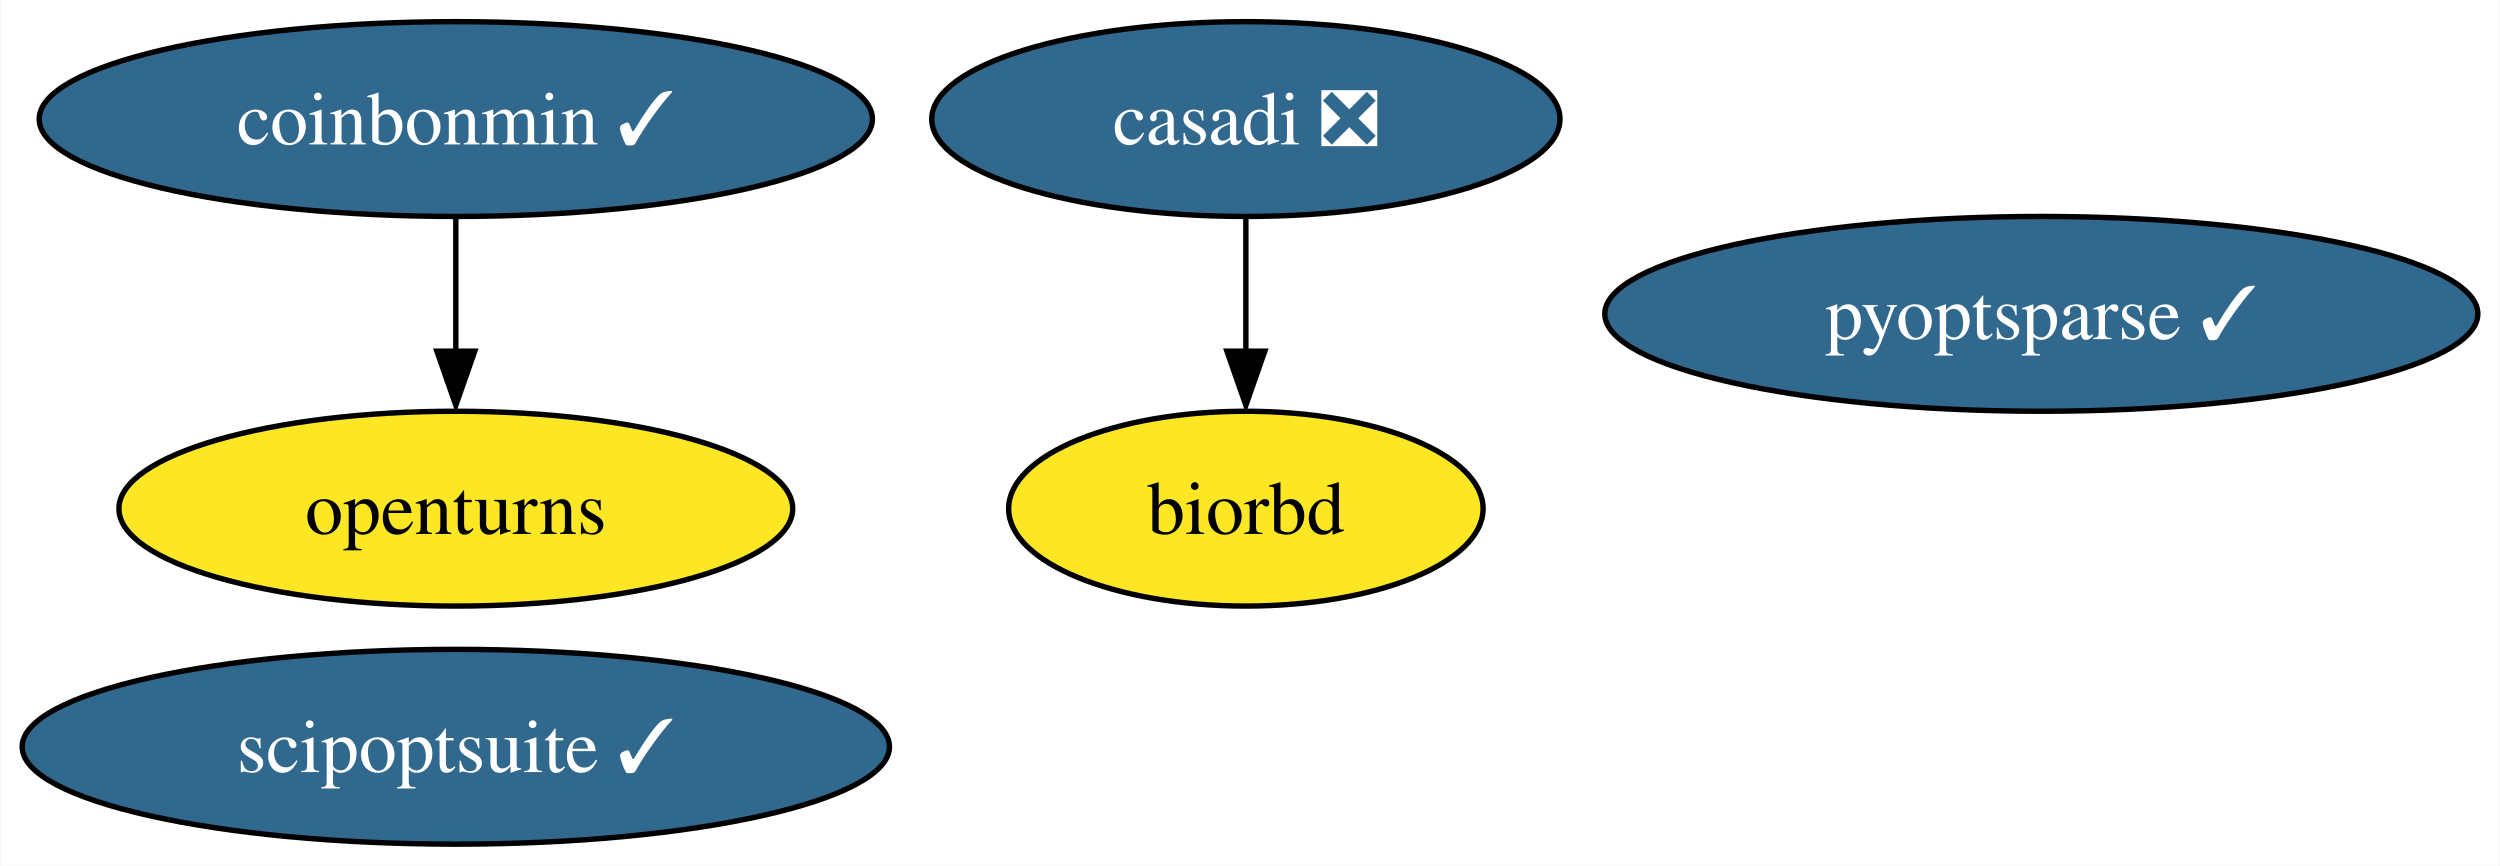
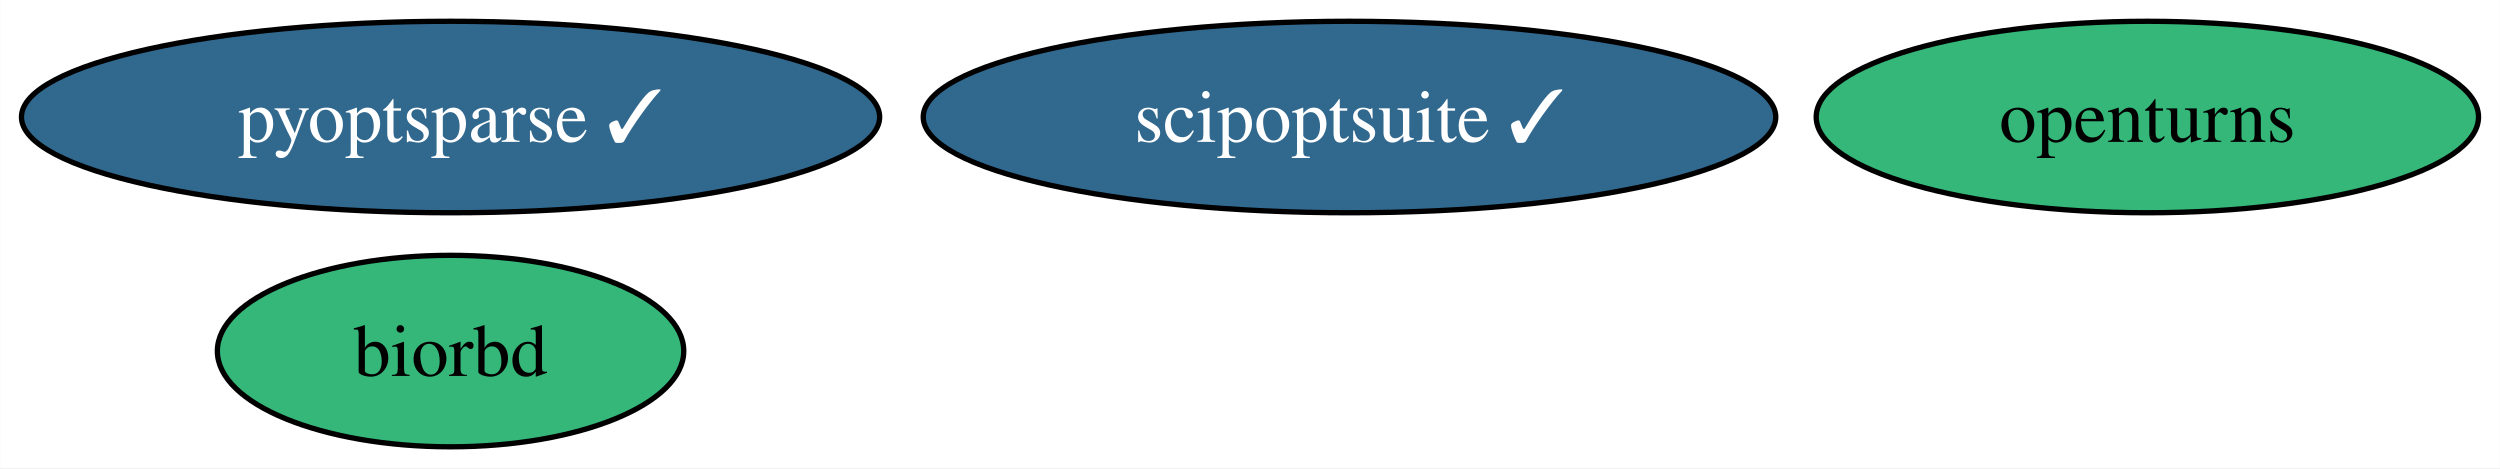
- <svg xmlns="http://www.w3.org/2000/svg" xmlns:xlink="http://www.w3.org/1999/xlink" width="462pt" height="160pt" viewBox="0.00 0.00 461.81 160.00">
-   <g id="graph0" class="graph" transform="scale(1 1) rotate(0) translate(4 156)">
-     <polygon fill="white" stroke="none" points="-4,4 -4,-156 457.81,-156 457.81,4 -4,4" />
+ <svg xmlns="http://www.w3.org/2000/svg" xmlns:xlink="http://www.w3.org/1999/xlink" width="470pt" height="88pt" viewBox="0.00 0.00 469.93 88.00">
+   <g id="graph0" class="graph" transform="scale(1 1) rotate(0) translate(4 84)">
+     <polygon fill="white" stroke="none" points="-4,4 -4,-84 465.93,-84 465.93,4 -4,4" />
    <g id="node1" class="node">
      <g id="a_node1">
-         <a xlink:href="https://github.com/conda-forge/casadi-feedstock/pull/86" xlink:title="casadi ❎">
-           <ellipse fill="#31688e" stroke="black" cx="226.14" cy="-134" rx="58.05" ry="18" />
-           <text text-anchor="middle" x="226.14" y="-129.32" font-family="Times,serif" font-size="14.00" fill="white">casadi ❎</text>
+         <a xlink:href="https://github.com/conda-forge/openturns-feedstock" xlink:title="openturns">
+           <ellipse fill="#35b779" stroke="black" cx="399.67" cy="-62" rx="62.26" ry="18" />
+           <text text-anchor="middle" x="399.67" y="-57.33" font-family="Times,serif" font-size="14.00">openturns</text>
+         </a>
+       </g>
+     </g>
+     <g id="node2" class="node">
+       <g id="a_node2">
+         <a xlink:href="https://github.com/conda-forge/biorbd-feedstock" xlink:title="biorbd">
+           <ellipse fill="#35b779" stroke="black" cx="80.67" cy="-18" rx="43.84" ry="18" />
+           <text text-anchor="middle" x="80.67" y="-13.32" font-family="Times,serif" font-size="14.00">biorbd</text>
        </a>
      </g>
    </g>
    <g id="node3" class="node">
      <g id="a_node3">
-         <a xlink:href="https://github.com/conda-forge/biorbd-feedstock" xlink:title="biorbd">
-           <ellipse fill="#fde725" stroke="black" cx="226.14" cy="-62" rx="43.84" ry="18" />
-           <text text-anchor="middle" x="226.14" y="-57.33" font-family="Times,serif" font-size="14.00">biorbd</text>
-         </a>
-       </g>
-     </g>
-     <g id="edge1" class="edge">
-       <path fill="none" stroke="black" d="M226.14,-115.7C226.14,-108.24 226.14,-99.32 226.14,-90.97" />
-       <polygon fill="black" stroke="black" points="229.64,-91.1 226.14,-81.1 222.64,-91.1 229.64,-91.1" />
-     </g>
-     <g id="node2" class="node">
-       <g id="a_node2">
-         <a xlink:href="https://github.com/conda-forge/openturns-feedstock" xlink:title="openturns">
-           <ellipse fill="#fde725" stroke="black" cx="80.14" cy="-62" rx="62.26" ry="18" />
-           <text text-anchor="middle" x="80.14" y="-57.33" font-family="Times,serif" font-size="14.00">openturns</text>
+         <a xlink:href="https://github.com/conda-forge/scipoptsuite-feedstock/pull/42" xlink:title="scipoptsuite ✓">
+           <ellipse fill="#31688e" stroke="black" cx="249.67" cy="-62" rx="80.14" ry="18" />
+           <text text-anchor="middle" x="249.67" y="-57.33" font-family="Times,serif" font-size="14.00" fill="white">scipoptsuite ✓</text>
        </a>
      </g>
    </g>
    <g id="node4" class="node">
      <g id="a_node4">
-         <a xlink:href="https://github.com/conda-forge/coinbonmin-feedstock/pull/36" xlink:title="coinbonmin ✓">
-           <ellipse fill="#31688e" stroke="black" cx="80.14" cy="-134" rx="76.99" ry="18" />
-           <text text-anchor="middle" x="80.14" y="-129.32" font-family="Times,serif" font-size="14.00" fill="white">coinbonmin ✓</text>
-         </a>
-       </g>
-     </g>
-     <g id="edge2" class="edge">
-       <path fill="none" stroke="black" d="M80.14,-115.7C80.14,-108.24 80.14,-99.32 80.14,-90.97" />
-       <polygon fill="black" stroke="black" points="83.64,-91.1 80.14,-81.1 76.64,-91.1 83.64,-91.1" />
-     </g>
-     <g id="node5" class="node">
-       <g id="a_node5">
-         <a xlink:href="https://github.com/conda-forge/scipoptsuite-feedstock/pull/42" xlink:title="scipoptsuite ✓">
-           <ellipse fill="#31688e" stroke="black" cx="80.14" cy="-18" rx="80.14" ry="18" />
-           <text text-anchor="middle" x="80.14" y="-13.32" font-family="Times,serif" font-size="14.00" fill="white">scipoptsuite ✓</text>
-         </a>
-       </g>
-     </g>
-     <g id="node6" class="node">
-       <g id="a_node6">
        <a xlink:href="https://github.com/conda-forge/pyoptsparse-feedstock/pull/34" xlink:title="pyoptsparse ✓">
-           <ellipse fill="#31688e" stroke="black" cx="373.14" cy="-98" rx="80.67" ry="18" />
-           <text text-anchor="middle" x="373.14" y="-93.33" font-family="Times,serif" font-size="14.00" fill="white">pyoptsparse ✓</text>
+           <ellipse fill="#31688e" stroke="black" cx="80.67" cy="-62" rx="80.67" ry="18" />
+           <text text-anchor="middle" x="80.67" y="-57.33" font-family="Times,serif" font-size="14.00" fill="white">pyoptsparse ✓</text>
        </a>
      </g>
    </g>
  </g>
</svg>
